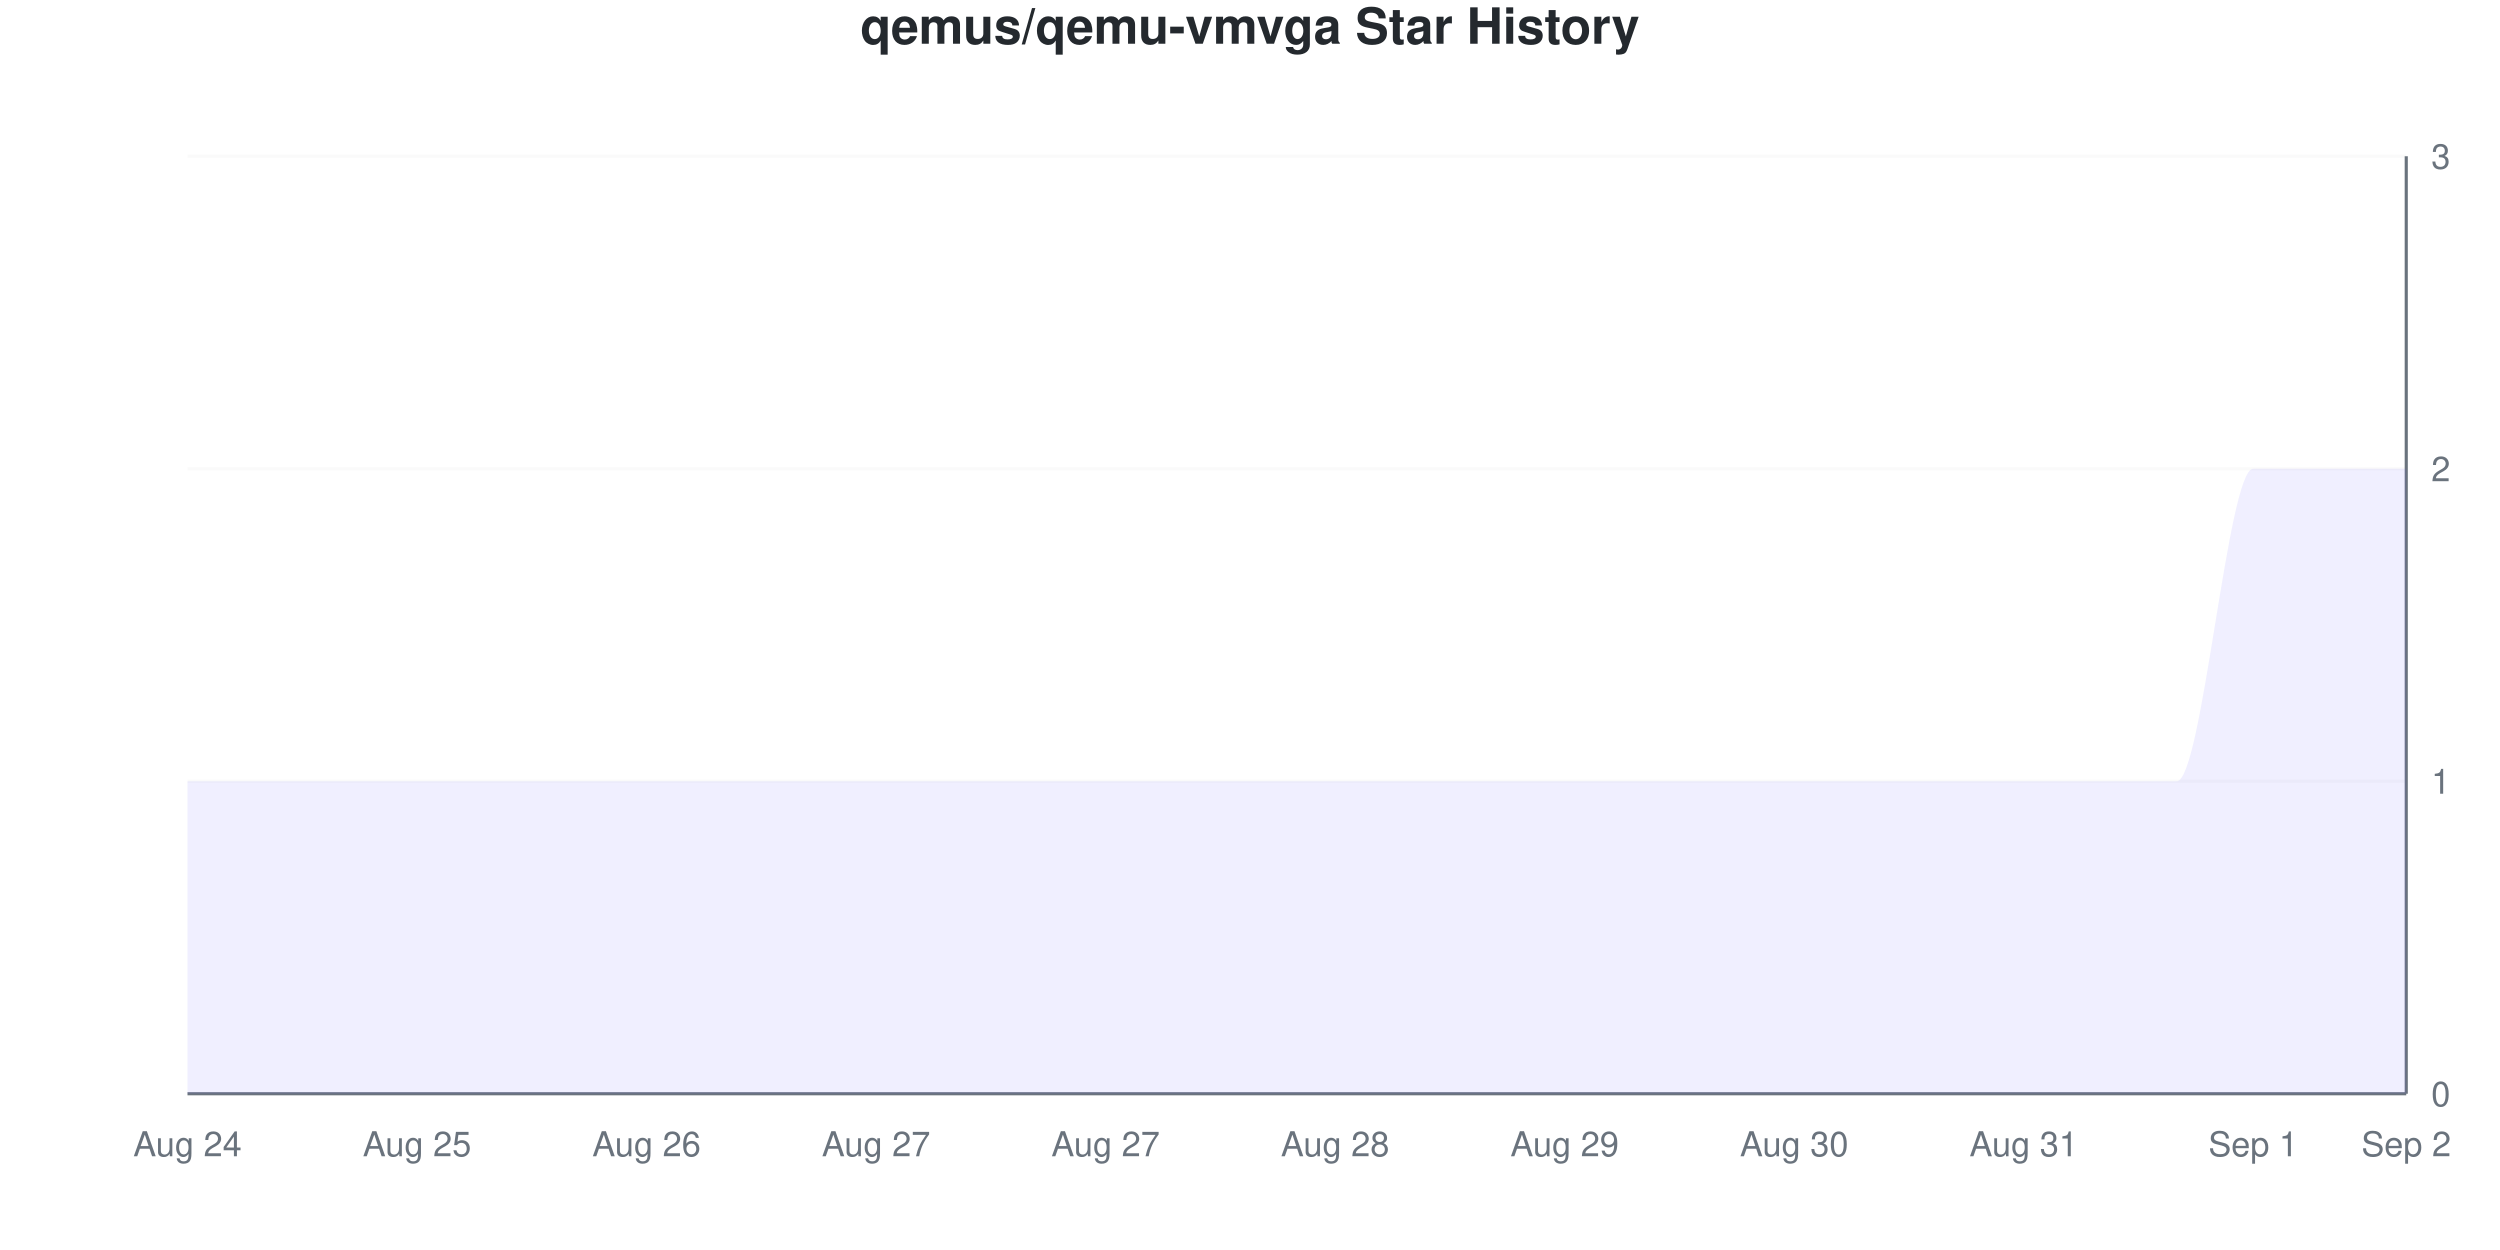
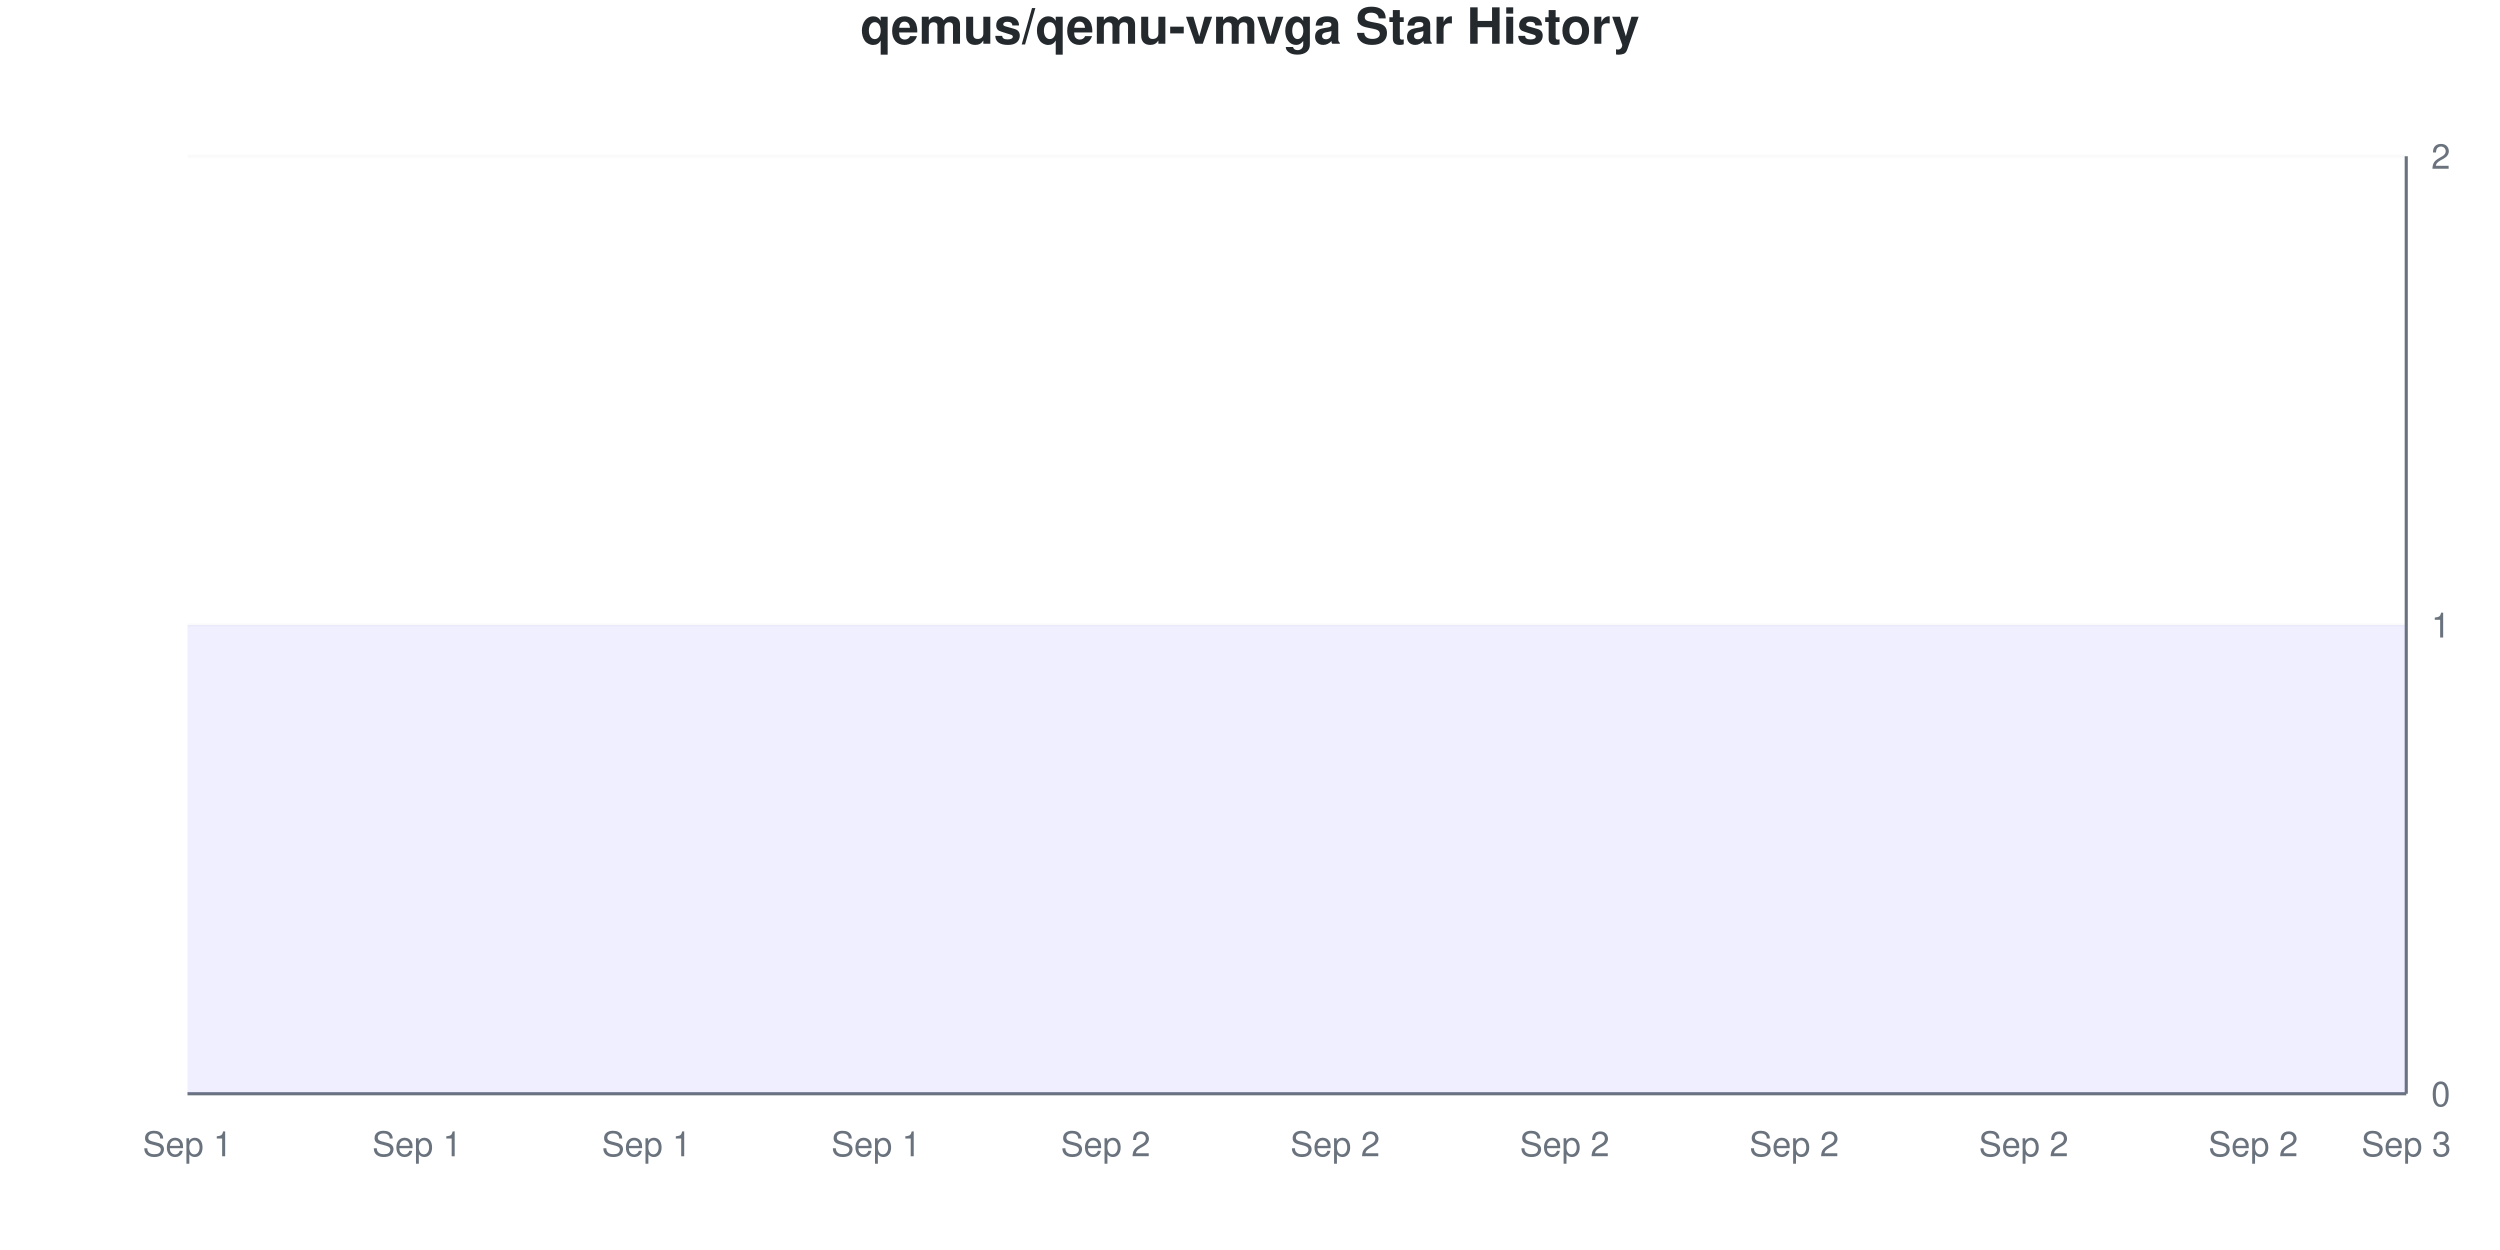
<svg xmlns="http://www.w3.org/2000/svg" viewBox="0 0 800 400" width="800" height="400">
  <style>
    @keyframes drawLine {
      to { stroke-dashoffset: 0; }
    }
    @keyframes fadeInPoint {
      from { opacity: 0; }
      to { opacity: 1; }
    }
    .data-line-0 {
-       stroke-dasharray: 1333;
-       stroke-dashoffset: 1333;
+       stroke-dasharray: 1290;
+       stroke-dashoffset: 1290;
      animation: drawLine 2s ease-out forwards;
    }
    .data-point {
      opacity: 0;
      animation: fadeInPoint 0.5s ease-out forwards;
    }
    .chart-bg { fill: #fff; }
    .chart-text { fill: #24292e; }
    .chart-muted { fill: #6a737d; }
    .chart-grid { stroke: #eee; }
    .chart-axis { stroke: #6a737d; }
    @media (prefers-color-scheme: dark) {
      .chart-bg { fill: #0d1117; }
      .chart-text { fill: #e6edf3; }
      .chart-muted { fill: #8b949e; }
      .chart-grid { stroke: #21262d; }
      .chart-axis { stroke: #8b949e; }
    }
  </style>
  <rect width="800" height="400" class="chart-bg" />
  <text x="400" y="14" text-anchor="middle" class="chart-text" font-size="16" font-weight="bold" font-family="-apple-system, BlinkMacSystemFont, 'Segoe UI', Helvetica, Arial, sans-serif">qemus/qemu-vmvga Star History</text>
  <g class="grid">
    <line x1="60" y1="350" x2="770" y2="350" class="chart-grid" stroke-opacity="0.3" />
    <text x="778" y="354" text-anchor="start" class="chart-muted" font-size="11" font-family="-apple-system, BlinkMacSystemFont, 'Segoe UI', Helvetica, Arial, sans-serif">0</text>
-     <line x1="60" y1="250" x2="770" y2="250" class="chart-grid" stroke-opacity="0.3" />
-     <text x="778" y="254" text-anchor="start" class="chart-muted" font-size="11" font-family="-apple-system, BlinkMacSystemFont, 'Segoe UI', Helvetica, Arial, sans-serif">1</text>
-     <line x1="60" y1="150" x2="770" y2="150" class="chart-grid" stroke-opacity="0.3" />
-     <text x="778" y="154" text-anchor="start" class="chart-muted" font-size="11" font-family="-apple-system, BlinkMacSystemFont, 'Segoe UI', Helvetica, Arial, sans-serif">2</text>
+     <line x1="60" y1="200" x2="770" y2="200" class="chart-grid" stroke-opacity="0.3" />
+     <text x="778" y="204" text-anchor="start" class="chart-muted" font-size="11" font-family="-apple-system, BlinkMacSystemFont, 'Segoe UI', Helvetica, Arial, sans-serif">1</text>
    <line x1="60" y1="50" x2="770" y2="50" class="chart-grid" stroke-opacity="0.3" />
-     <text x="778" y="54" text-anchor="start" class="chart-muted" font-size="11" font-family="-apple-system, BlinkMacSystemFont, 'Segoe UI', Helvetica, Arial, sans-serif">3</text>
+     <text x="778" y="54" text-anchor="start" class="chart-muted" font-size="11" font-family="-apple-system, BlinkMacSystemFont, 'Segoe UI', Helvetica, Arial, sans-serif">2</text>
  </g>
  <g class="milestones">
    
  </g>
  <g class="x-axis">
-     <text x="60" y="370" text-anchor="middle" class="chart-muted" font-size="11" font-family="-apple-system, BlinkMacSystemFont, 'Segoe UI', Helvetica, Arial, sans-serif">Aug 24</text>
-     <text x="133.448" y="370" text-anchor="middle" class="chart-muted" font-size="11" font-family="-apple-system, BlinkMacSystemFont, 'Segoe UI', Helvetica, Arial, sans-serif">Aug 25</text>
-     <text x="206.897" y="370" text-anchor="middle" class="chart-muted" font-size="11" font-family="-apple-system, BlinkMacSystemFont, 'Segoe UI', Helvetica, Arial, sans-serif">Aug 26</text>
-     <text x="280.345" y="370" text-anchor="middle" class="chart-muted" font-size="11" font-family="-apple-system, BlinkMacSystemFont, 'Segoe UI', Helvetica, Arial, sans-serif">Aug 27</text>
-     <text x="353.793" y="370" text-anchor="middle" class="chart-muted" font-size="11" font-family="-apple-system, BlinkMacSystemFont, 'Segoe UI', Helvetica, Arial, sans-serif">Aug 27</text>
-     <text x="427.241" y="370" text-anchor="middle" class="chart-muted" font-size="11" font-family="-apple-system, BlinkMacSystemFont, 'Segoe UI', Helvetica, Arial, sans-serif">Aug 28</text>
-     <text x="500.69" y="370" text-anchor="middle" class="chart-muted" font-size="11" font-family="-apple-system, BlinkMacSystemFont, 'Segoe UI', Helvetica, Arial, sans-serif">Aug 29</text>
-     <text x="574.138" y="370" text-anchor="middle" class="chart-muted" font-size="11" font-family="-apple-system, BlinkMacSystemFont, 'Segoe UI', Helvetica, Arial, sans-serif">Aug 30</text>
-     <text x="647.586" y="370" text-anchor="middle" class="chart-muted" font-size="11" font-family="-apple-system, BlinkMacSystemFont, 'Segoe UI', Helvetica, Arial, sans-serif">Aug 31</text>
-     <text x="721.034" y="370" text-anchor="middle" class="chart-muted" font-size="11" font-family="-apple-system, BlinkMacSystemFont, 'Segoe UI', Helvetica, Arial, sans-serif">Sep 1</text>
-     <text x="770" y="370" text-anchor="middle" class="chart-muted" font-size="11" font-family="-apple-system, BlinkMacSystemFont, 'Segoe UI', Helvetica, Arial, sans-serif">Sep 2</text>
+     <text x="60" y="370" text-anchor="middle" class="chart-muted" font-size="11" font-family="-apple-system, BlinkMacSystemFont, 'Segoe UI', Helvetica, Arial, sans-serif">Sep 1</text>
+     <text x="133.448" y="370" text-anchor="middle" class="chart-muted" font-size="11" font-family="-apple-system, BlinkMacSystemFont, 'Segoe UI', Helvetica, Arial, sans-serif">Sep 1</text>
+     <text x="206.897" y="370" text-anchor="middle" class="chart-muted" font-size="11" font-family="-apple-system, BlinkMacSystemFont, 'Segoe UI', Helvetica, Arial, sans-serif">Sep 1</text>
+     <text x="280.345" y="370" text-anchor="middle" class="chart-muted" font-size="11" font-family="-apple-system, BlinkMacSystemFont, 'Segoe UI', Helvetica, Arial, sans-serif">Sep 1</text>
+     <text x="353.793" y="370" text-anchor="middle" class="chart-muted" font-size="11" font-family="-apple-system, BlinkMacSystemFont, 'Segoe UI', Helvetica, Arial, sans-serif">Sep 2</text>
+     <text x="427.241" y="370" text-anchor="middle" class="chart-muted" font-size="11" font-family="-apple-system, BlinkMacSystemFont, 'Segoe UI', Helvetica, Arial, sans-serif">Sep 2</text>
+     <text x="500.69" y="370" text-anchor="middle" class="chart-muted" font-size="11" font-family="-apple-system, BlinkMacSystemFont, 'Segoe UI', Helvetica, Arial, sans-serif">Sep 2</text>
+     <text x="574.138" y="370" text-anchor="middle" class="chart-muted" font-size="11" font-family="-apple-system, BlinkMacSystemFont, 'Segoe UI', Helvetica, Arial, sans-serif">Sep 2</text>
+     <text x="647.586" y="370" text-anchor="middle" class="chart-muted" font-size="11" font-family="-apple-system, BlinkMacSystemFont, 'Segoe UI', Helvetica, Arial, sans-serif">Sep 2</text>
+     <text x="721.034" y="370" text-anchor="middle" class="chart-muted" font-size="11" font-family="-apple-system, BlinkMacSystemFont, 'Segoe UI', Helvetica, Arial, sans-serif">Sep 2</text>
+     <text x="770" y="370" text-anchor="middle" class="chart-muted" font-size="11" font-family="-apple-system, BlinkMacSystemFont, 'Segoe UI', Helvetica, Arial, sans-serif">Sep 3</text>
  </g>
  <line x1="770" y1="50" x2="770" y2="350" class="chart-axis" stroke-width="1" />
  <line x1="60" y1="350" x2="770" y2="350" class="chart-axis" stroke-width="1" />
-   <path d="M60,350 L60,250 C68.161,250 76.322,250 84.483,250 C92.644,250 100.805,250 108.966,250 C117.126,250 125.287,250 133.448,250 C141.609,250 149.77,250 157.931,250 C166.092,250 174.253,250 182.414,250 C190.575,250 198.736,250 206.897,250 C215.057,250 223.218,250 231.379,250 C239.54,250 247.701,250 255.862,250 C264.023,250 272.184,250 280.345,250 C288.506,250 296.667,250 304.828,250 C312.989,250 321.149,250 329.31,250 C337.471,250 345.632,250 353.793,250 C361.954,250 370.115,250 378.276,250 C386.437,250 394.598,250 402.759,250 C410.92,250 419.08,250 427.241,250 C435.402,250 443.563,250 451.724,250 C459.885,250 468.046,250 476.207,250 C484.368,250 492.529,250 500.69,250 C508.851,250 517.011,250 525.172,250 C533.333,250 541.494,250 549.655,250 C557.816,250 565.977,250 574.138,250 C582.299,250 590.46,250 598.621,250 C606.782,250 614.943,250 623.103,250 C631.264,250 639.425,250 647.586,250 C655.747,250 663.908,250 672.069,250 C680.23,250 688.391,250 696.552,250 C704.713,250 712.874,150 721.034,150 C729.195,150 737.356,150 745.517,150 C753.678,150 761.839,150 770,150 L770,350 L60,350 Z" fill="#6b63ff" fill-opacity="0.1" />
-   <path d="M60,350 L60,250 C68.161,250 76.322,250 84.483,250 C92.644,250 100.805,250 108.966,250 C117.126,250 125.287,250 133.448,250 C141.609,250 149.77,250 157.931,250 C166.092,250 174.253,250 182.414,250 C190.575,250 198.736,250 206.897,250 C215.057,250 223.218,250 231.379,250 C239.54,250 247.701,250 255.862,250 C264.023,250 272.184,250 280.345,250 C288.506,250 296.667,250 304.828,250 C312.989,250 321.149,250 329.31,250 C337.471,250 345.632,250 353.793,250 C361.954,250 370.115,250 378.276,250 C386.437,250 394.598,250 402.759,250 C410.92,250 419.08,250 427.241,250 C435.402,250 443.563,250 451.724,250 C459.885,250 468.046,250 476.207,250 C484.368,250 492.529,250 500.69,250 C508.851,250 517.011,250 525.172,250 C533.333,250 541.494,250 549.655,250 C557.816,250 565.977,250 574.138,250 C582.299,250 590.46,250 598.621,250 C606.782,250 614.943,250 623.103,250 C631.264,250 639.425,250 647.586,250 C655.747,250 663.908,250 672.069,250 C680.23,250 688.391,250 696.552,250 C704.713,250 712.874,150 721.034,150 C729.195,150 737.356,150 745.517,150 C753.678,150 761.839,150 770,150" fill="none" stroke="#6b63ff" stroke-width="2.5" class="data-line-0" />
+   <path d="M60,350 L60,200 C68.161,200 76.322,200 84.483,200 C92.644,200 100.805,200 108.966,200 C117.126,200 125.287,200 133.448,200 C141.609,200 149.77,200 157.931,200 C166.092,200 174.253,200 182.414,200 C190.575,200 198.736,200 206.897,200 C215.057,200 223.218,200 231.379,200 C239.54,200 247.701,200 255.862,200 C264.023,200 272.184,200 280.345,200 C288.506,200 296.667,200 304.828,200 C312.989,200 321.149,200 329.31,200 C337.471,200 345.632,200 353.793,200 C361.954,200 370.115,200 378.276,200 C386.437,200 394.598,200 402.759,200 C410.92,200 419.08,200 427.241,200 C435.402,200 443.563,200 451.724,200 C459.885,200 468.046,200 476.207,200 C484.368,200 492.529,200 500.69,200 C508.851,200 517.011,200 525.172,200 C533.333,200 541.494,200 549.655,200 C557.816,200 565.977,200 574.138,200 C582.299,200 590.46,200 598.621,200 C606.782,200 614.943,200 623.103,200 C631.264,200 639.425,200 647.586,200 C655.747,200 663.908,200 672.069,200 C680.23,200 688.391,200 696.552,200 C704.713,200 712.874,200 721.034,200 C729.195,200 737.356,200 745.517,200 C753.678,200 761.839,200 770,200 L770,350 L60,350 Z" fill="#6b63ff" fill-opacity="0.1" />
+   <path d="M60,350 L60,200 C68.161,200 76.322,200 84.483,200 C92.644,200 100.805,200 108.966,200 C117.126,200 125.287,200 133.448,200 C141.609,200 149.77,200 157.931,200 C166.092,200 174.253,200 182.414,200 C190.575,200 198.736,200 206.897,200 C215.057,200 223.218,200 231.379,200 C239.54,200 247.701,200 255.862,200 C264.023,200 272.184,200 280.345,200 C288.506,200 296.667,200 304.828,200 C312.989,200 321.149,200 329.31,200 C337.471,200 345.632,200 353.793,200 C361.954,200 370.115,200 378.276,200 C386.437,200 394.598,200 402.759,200 C410.92,200 419.08,200 427.241,200 C435.402,200 443.563,200 451.724,200 C459.885,200 468.046,200 476.207,200 C484.368,200 492.529,200 500.69,200 C508.851,200 517.011,200 525.172,200 C533.333,200 541.494,200 549.655,200 C557.816,200 565.977,200 574.138,200 C582.299,200 590.46,200 598.621,200 C606.782,200 614.943,200 623.103,200 C631.264,200 639.425,200 647.586,200 C655.747,200 663.908,200 672.069,200 C680.23,200 688.391,200 696.552,200 C704.713,200 712.874,200 721.034,200 C729.195,200 737.356,200 745.517,200 C753.678,200 761.839,200 770,200" fill="none" stroke="#6b63ff" stroke-width="2.5" class="data-line-0" />
  <g class="points">
-     <circle cx="60" cy="250" r="4" fill="#6b63ff" class="data-point" style="animation-delay: 1.50s" />
-     <circle cx="84.483" cy="250" r="4" fill="#6b63ff" class="data-point" style="animation-delay: 1.55s" />
-     <circle cx="108.966" cy="250" r="4" fill="#6b63ff" class="data-point" style="animation-delay: 1.60s" />
-     <circle cx="133.448" cy="250" r="4" fill="#6b63ff" class="data-point" style="animation-delay: 1.65s" />
-     <circle cx="157.931" cy="250" r="4" fill="#6b63ff" class="data-point" style="animation-delay: 1.70s" />
-     <circle cx="182.414" cy="250" r="4" fill="#6b63ff" class="data-point" style="animation-delay: 1.75s" />
-     <circle cx="206.897" cy="250" r="4" fill="#6b63ff" class="data-point" style="animation-delay: 1.80s" />
-     <circle cx="231.379" cy="250" r="4" fill="#6b63ff" class="data-point" style="animation-delay: 1.85s" />
-     <circle cx="255.862" cy="250" r="4" fill="#6b63ff" class="data-point" style="animation-delay: 1.90s" />
-     <circle cx="280.345" cy="250" r="4" fill="#6b63ff" class="data-point" style="animation-delay: 1.95s" />
-     <circle cx="304.828" cy="250" r="4" fill="#6b63ff" class="data-point" style="animation-delay: 2.00s" />
-     <circle cx="329.31" cy="250" r="4" fill="#6b63ff" class="data-point" style="animation-delay: 2.05s" />
-     <circle cx="353.793" cy="250" r="4" fill="#6b63ff" class="data-point" style="animation-delay: 2.10s" />
-     <circle cx="378.276" cy="250" r="4" fill="#6b63ff" class="data-point" style="animation-delay: 2.15s" />
-     <circle cx="402.759" cy="250" r="4" fill="#6b63ff" class="data-point" style="animation-delay: 2.20s" />
-     <circle cx="427.241" cy="250" r="4" fill="#6b63ff" class="data-point" style="animation-delay: 2.25s" />
-     <circle cx="451.724" cy="250" r="4" fill="#6b63ff" class="data-point" style="animation-delay: 2.30s" />
-     <circle cx="476.207" cy="250" r="4" fill="#6b63ff" class="data-point" style="animation-delay: 2.35s" />
-     <circle cx="500.69" cy="250" r="4" fill="#6b63ff" class="data-point" style="animation-delay: 2.40s" />
-     <circle cx="525.172" cy="250" r="4" fill="#6b63ff" class="data-point" style="animation-delay: 2.45s" />
-     <circle cx="549.655" cy="250" r="4" fill="#6b63ff" class="data-point" style="animation-delay: 2.50s" />
-     <circle cx="574.138" cy="250" r="4" fill="#6b63ff" class="data-point" style="animation-delay: 2.55s" />
-     <circle cx="598.621" cy="250" r="4" fill="#6b63ff" class="data-point" style="animation-delay: 2.60s" />
-     <circle cx="623.103" cy="250" r="4" fill="#6b63ff" class="data-point" style="animation-delay: 2.65s" />
-     <circle cx="647.586" cy="250" r="4" fill="#6b63ff" class="data-point" style="animation-delay: 2.70s" />
-     <circle cx="672.069" cy="250" r="4" fill="#6b63ff" class="data-point" style="animation-delay: 2.75s" />
-     <circle cx="696.552" cy="250" r="4" fill="#6b63ff" class="data-point" style="animation-delay: 2.80s" />
-     <circle cx="721.034" cy="150" r="4" fill="#6b63ff" class="data-point" style="animation-delay: 2.85s" />
-     <circle cx="745.517" cy="150" r="4" fill="#6b63ff" class="data-point" style="animation-delay: 2.90s" />
-     <circle cx="770" cy="150" r="4" fill="#6b63ff" class="data-point" style="animation-delay: 2.95s" />
+     <circle cx="60" cy="200" r="4" fill="#6b63ff" class="data-point" style="animation-delay: 1.50s" />
+     <circle cx="84.483" cy="200" r="4" fill="#6b63ff" class="data-point" style="animation-delay: 1.55s" />
+     <circle cx="108.966" cy="200" r="4" fill="#6b63ff" class="data-point" style="animation-delay: 1.60s" />
+     <circle cx="133.448" cy="200" r="4" fill="#6b63ff" class="data-point" style="animation-delay: 1.65s" />
+     <circle cx="157.931" cy="200" r="4" fill="#6b63ff" class="data-point" style="animation-delay: 1.70s" />
+     <circle cx="182.414" cy="200" r="4" fill="#6b63ff" class="data-point" style="animation-delay: 1.75s" />
+     <circle cx="206.897" cy="200" r="4" fill="#6b63ff" class="data-point" style="animation-delay: 1.80s" />
+     <circle cx="231.379" cy="200" r="4" fill="#6b63ff" class="data-point" style="animation-delay: 1.85s" />
+     <circle cx="255.862" cy="200" r="4" fill="#6b63ff" class="data-point" style="animation-delay: 1.90s" />
+     <circle cx="280.345" cy="200" r="4" fill="#6b63ff" class="data-point" style="animation-delay: 1.95s" />
+     <circle cx="304.828" cy="200" r="4" fill="#6b63ff" class="data-point" style="animation-delay: 2.00s" />
+     <circle cx="329.31" cy="200" r="4" fill="#6b63ff" class="data-point" style="animation-delay: 2.05s" />
+     <circle cx="353.793" cy="200" r="4" fill="#6b63ff" class="data-point" style="animation-delay: 2.10s" />
+     <circle cx="378.276" cy="200" r="4" fill="#6b63ff" class="data-point" style="animation-delay: 2.15s" />
+     <circle cx="402.759" cy="200" r="4" fill="#6b63ff" class="data-point" style="animation-delay: 2.20s" />
+     <circle cx="427.241" cy="200" r="4" fill="#6b63ff" class="data-point" style="animation-delay: 2.25s" />
+     <circle cx="451.724" cy="200" r="4" fill="#6b63ff" class="data-point" style="animation-delay: 2.30s" />
+     <circle cx="476.207" cy="200" r="4" fill="#6b63ff" class="data-point" style="animation-delay: 2.35s" />
+     <circle cx="500.69" cy="200" r="4" fill="#6b63ff" class="data-point" style="animation-delay: 2.40s" />
+     <circle cx="525.172" cy="200" r="4" fill="#6b63ff" class="data-point" style="animation-delay: 2.45s" />
+     <circle cx="549.655" cy="200" r="4" fill="#6b63ff" class="data-point" style="animation-delay: 2.50s" />
+     <circle cx="574.138" cy="200" r="4" fill="#6b63ff" class="data-point" style="animation-delay: 2.55s" />
+     <circle cx="598.621" cy="200" r="4" fill="#6b63ff" class="data-point" style="animation-delay: 2.60s" />
+     <circle cx="623.103" cy="200" r="4" fill="#6b63ff" class="data-point" style="animation-delay: 2.65s" />
+     <circle cx="647.586" cy="200" r="4" fill="#6b63ff" class="data-point" style="animation-delay: 2.70s" />
+     <circle cx="672.069" cy="200" r="4" fill="#6b63ff" class="data-point" style="animation-delay: 2.75s" />
+     <circle cx="696.552" cy="200" r="4" fill="#6b63ff" class="data-point" style="animation-delay: 2.80s" />
+     <circle cx="721.034" cy="200" r="4" fill="#6b63ff" class="data-point" style="animation-delay: 2.85s" />
+     <circle cx="745.517" cy="200" r="4" fill="#6b63ff" class="data-point" style="animation-delay: 2.90s" />
+     <circle cx="770" cy="200" r="4" fill="#6b63ff" class="data-point" style="animation-delay: 2.95s" />
  </g>
</svg>
